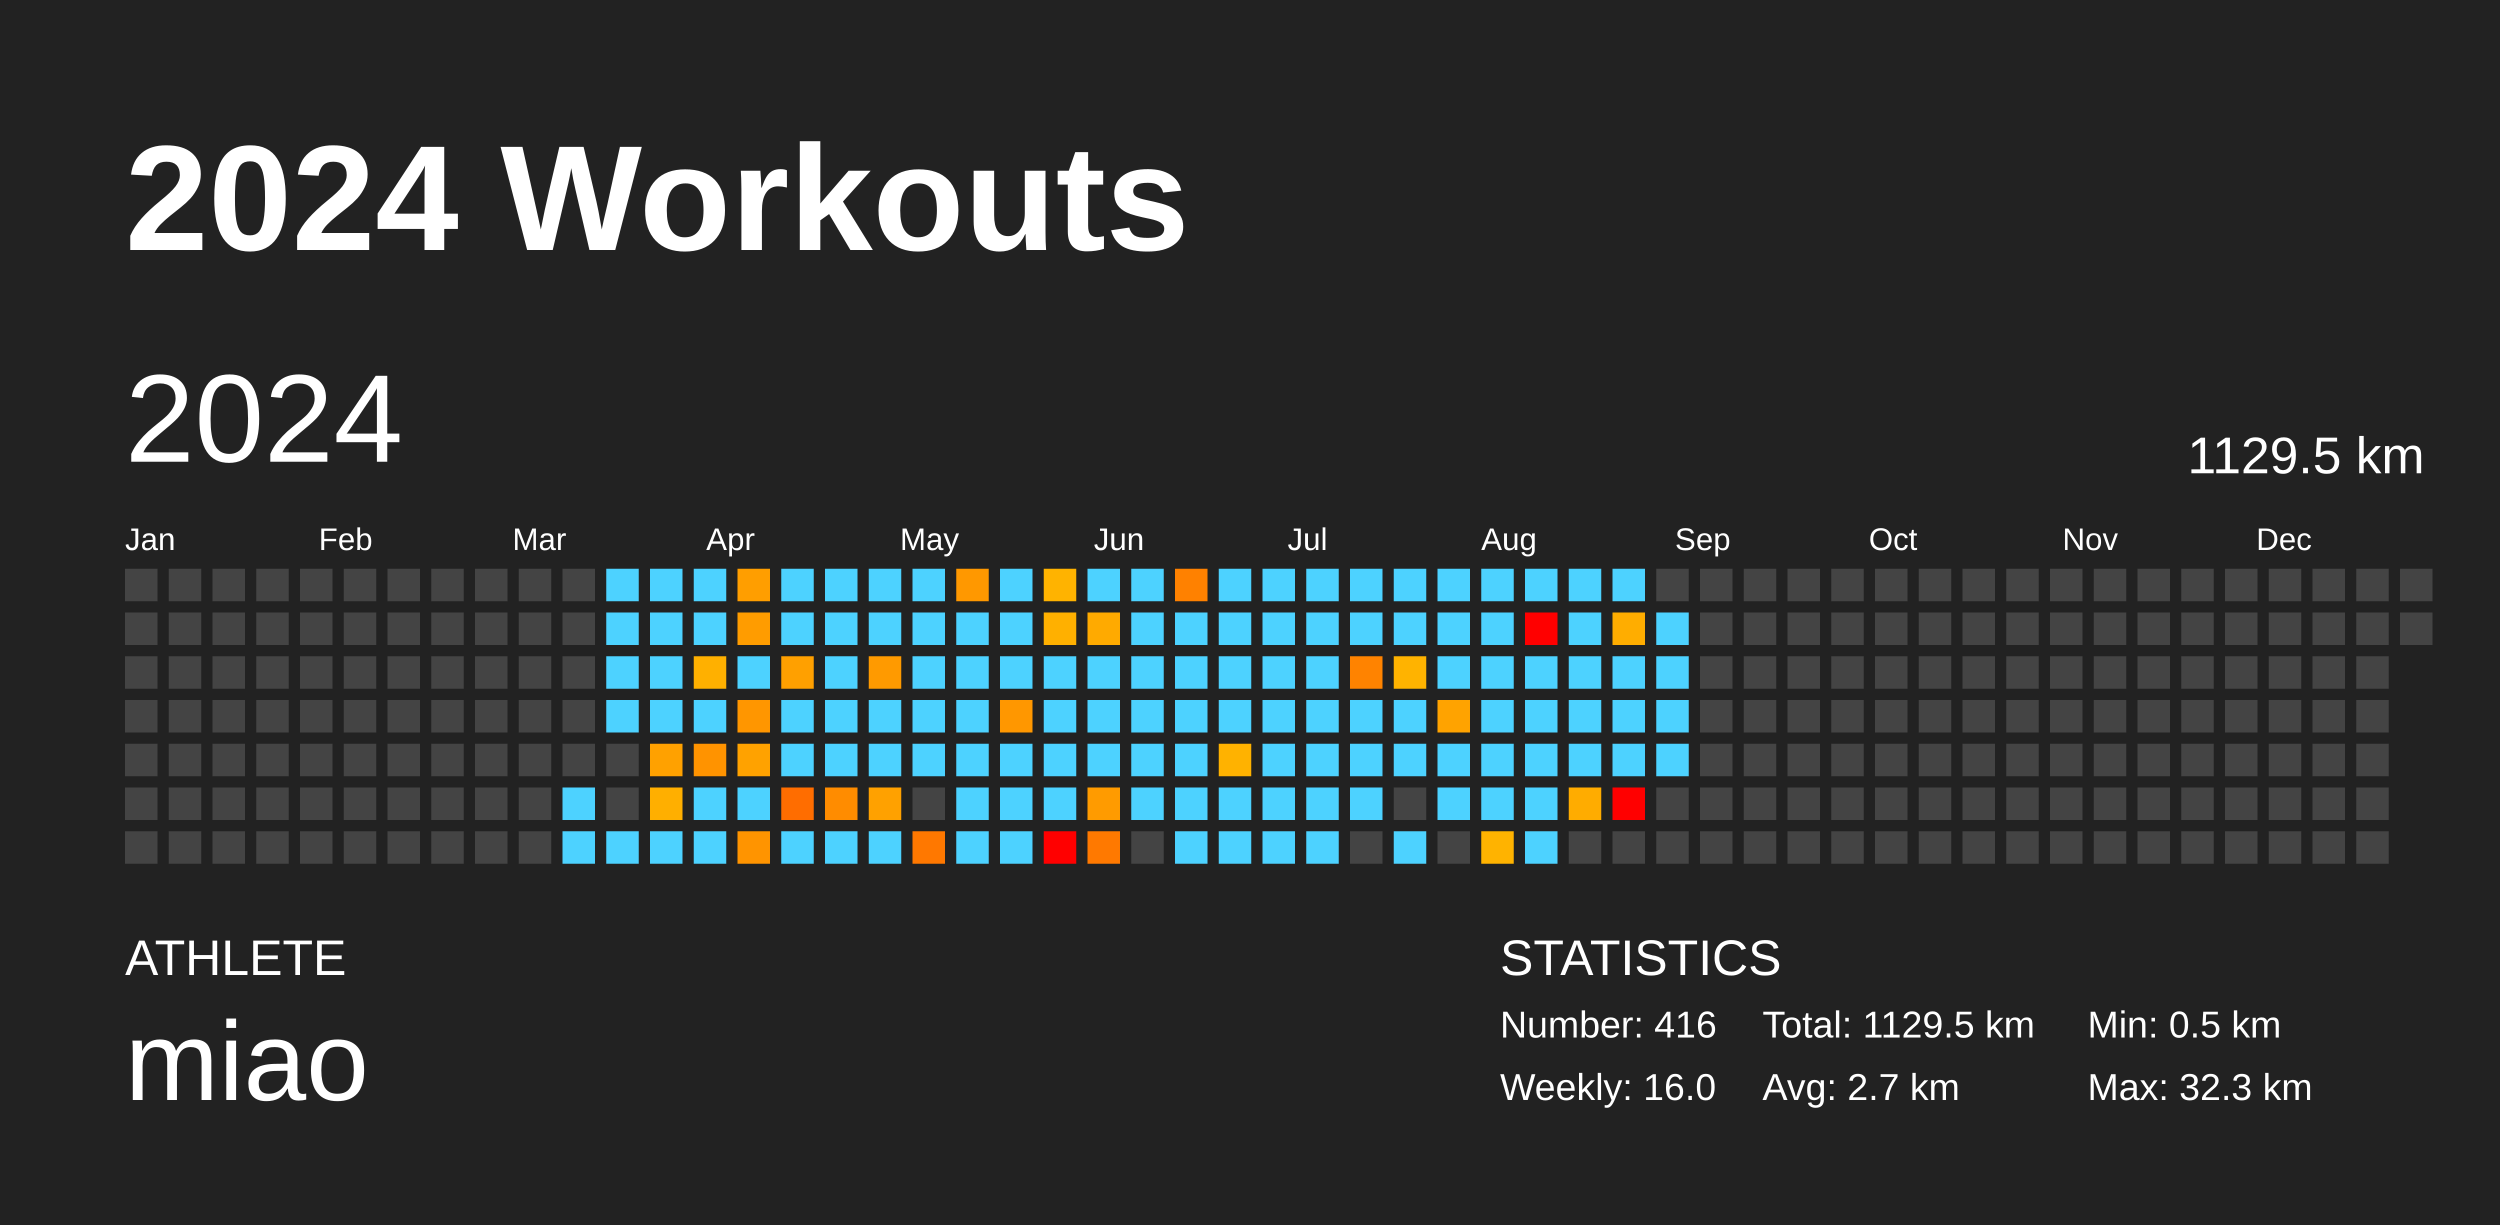
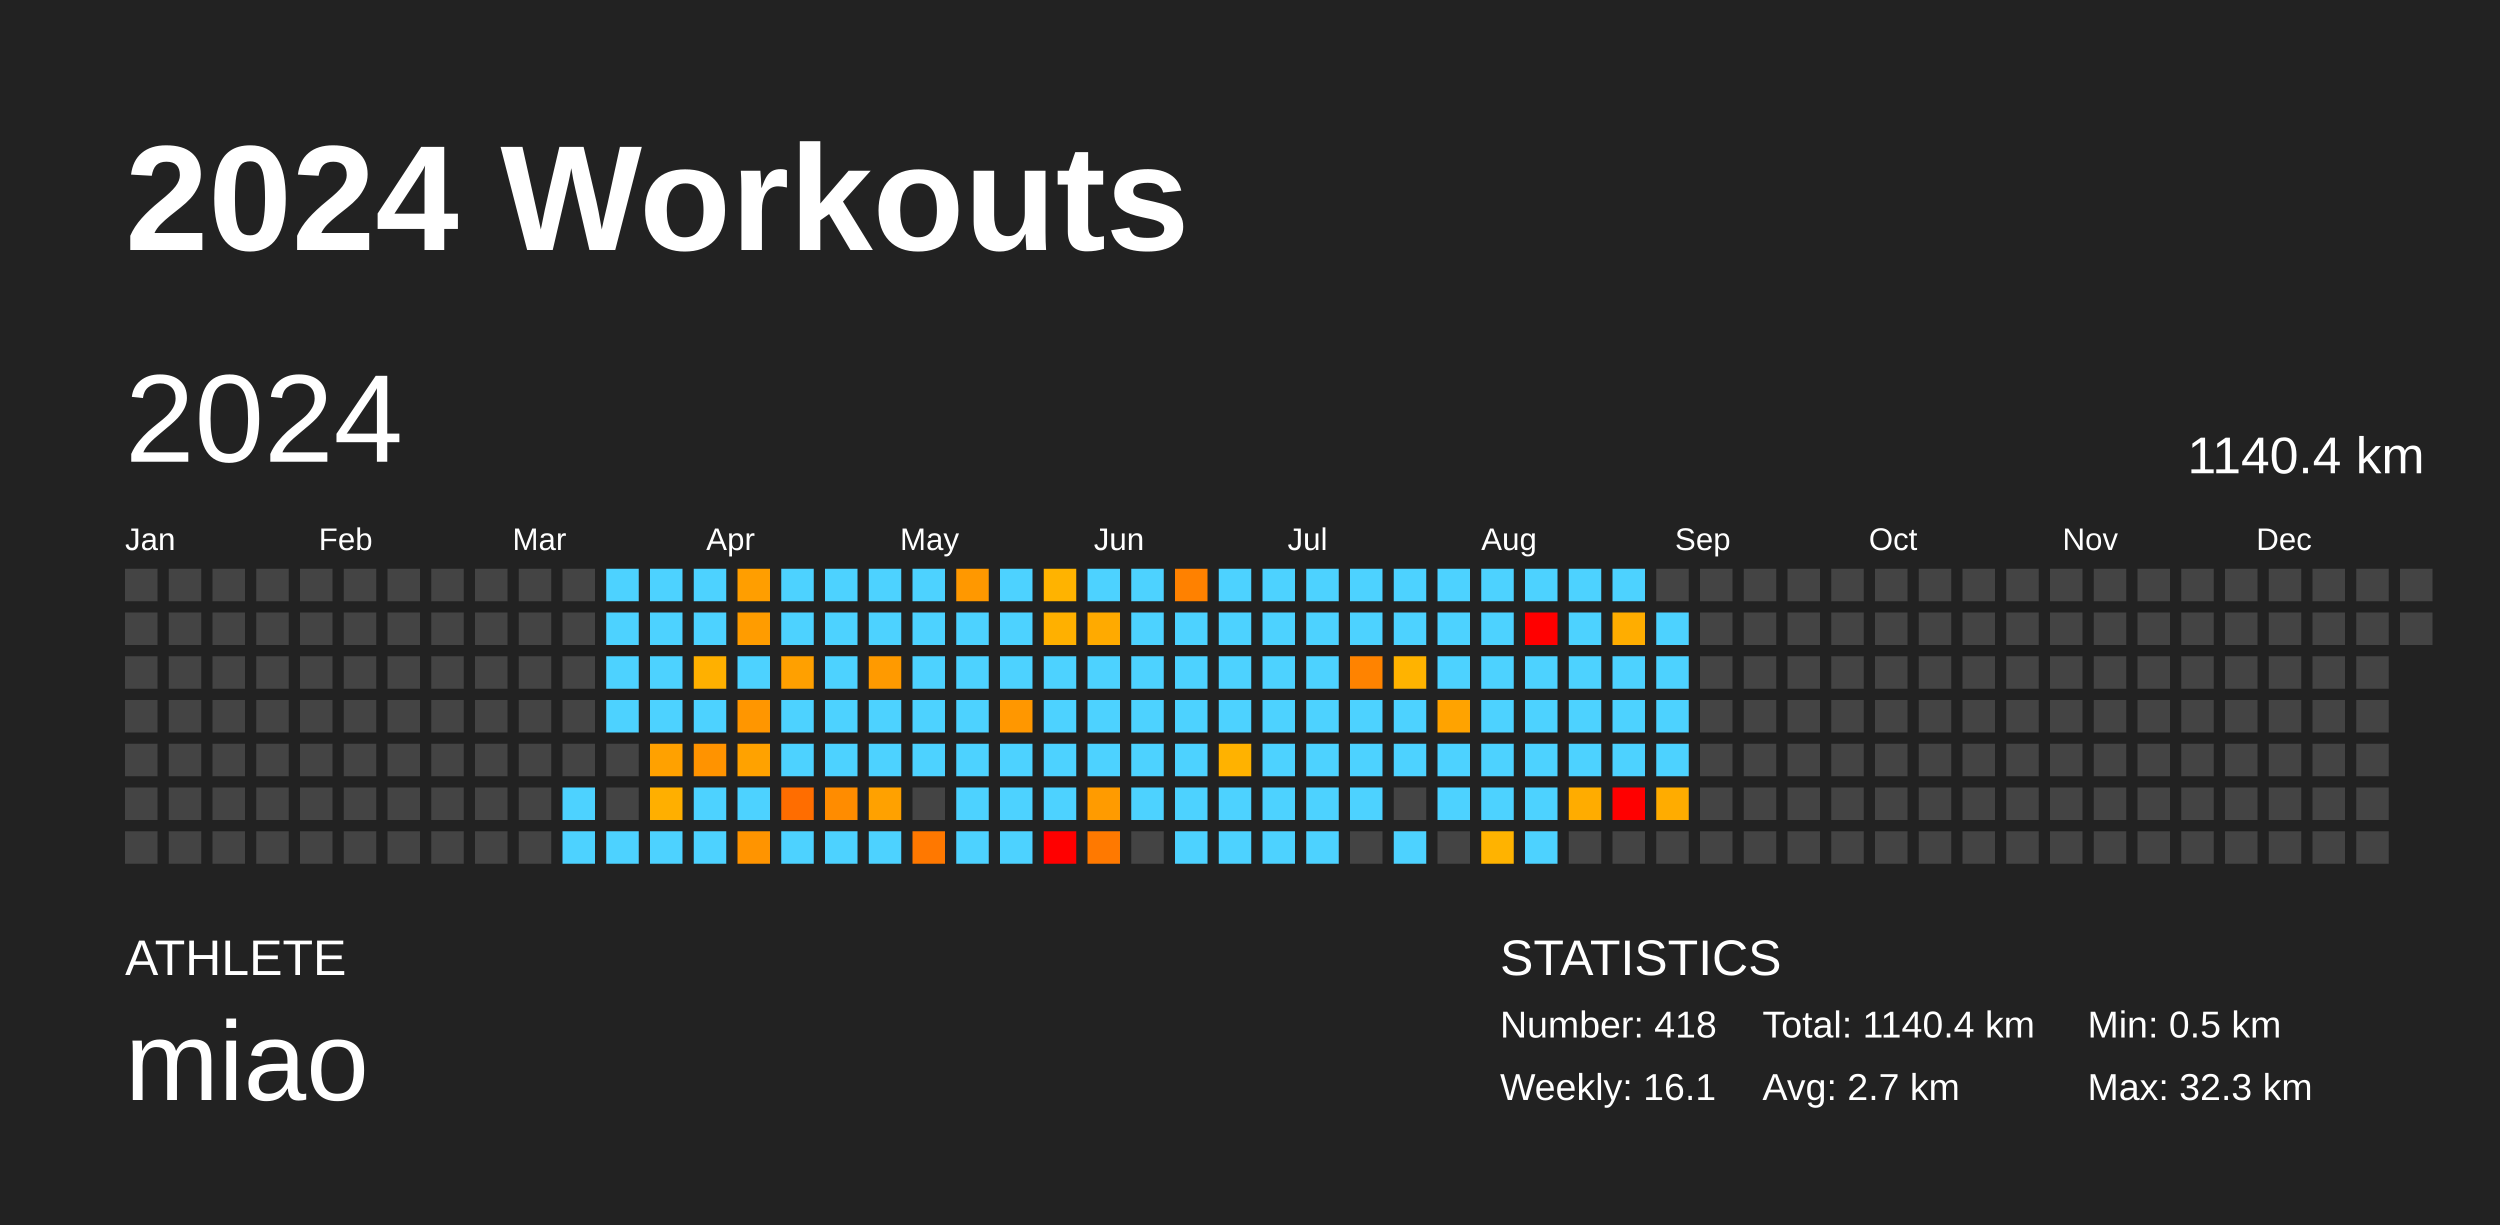
<svg xmlns="http://www.w3.org/2000/svg" baseProfile="full" height="98mm" version="1.1" viewBox="0,0,200,98" width="200mm">
  <defs />
  <rect fill="#222222" height="98" width="200" x="0" y="0" />
  <text fill="#FFFFFF" style="font-size:12px; font-family:Arial; font-weight:bold;" x="10" y="20">2024 Workouts</text>
  <text fill="#FFFFFF" style="font-size:4px; font-family:Arial" x="10" y="78">ATHLETE</text>
  <text fill="#FFFFFF" style="font-size:9px; font-family:Arial" x="10" y="88">miao</text>
  <text fill="#FFFFFF" style="font-size:4px; font-family:Arial" x="120" y="78">STATISTICS</text>
-   <text fill="#FFFFFF" style="font-size:3px; font-family:Arial" x="120" y="83">Number: 416</text>
-   <text fill="#FFFFFF" style="font-size:3px; font-family:Arial" x="120" y="88">Weekly: 16.0</text>
-   <text fill="#FFFFFF" style="font-size:3px; font-family:Arial" x="141" y="83">Total: 1129.5 km</text>
+   <text fill="#FFFFFF" style="font-size:3px; font-family:Arial" x="120" y="83">Number: 418</text>
+   <text fill="#FFFFFF" style="font-size:3px; font-family:Arial" x="120" y="88">Weekly: 16.1</text>
+   <text fill="#FFFFFF" style="font-size:3px; font-family:Arial" x="141" y="83">Total: 1140.4 km</text>
  <text fill="#FFFFFF" style="font-size:3px; font-family:Arial" x="141" y="88">Avg: 2.7 km</text>
  <text fill="#FFFFFF" style="font-size:3px; font-family:Arial" x="167" y="83">Min: 0.5 km</text>
  <text fill="#FFFFFF" style="font-size:3px; font-family:Arial" x="167" y="88">Max: 32.3 km</text>
  <text dominant-baseline="hanging" fill="#FFFFFF" style="font-size:10.0px; font-family:Arial;" x="10" y="30">2024</text>
-   <text dominant-baseline="hanging" fill="#FFFFFF" style="font-size:4.125px; font-family:Arial;" x="175" y="35">1129.5 km</text>
+   <text dominant-baseline="hanging" fill="#FFFFFF" style="font-size:4.125px; font-family:Arial;" x="175" y="35">1140.4 km</text>
  <text fill="#FFFFFF" style="font-size:2.5px; font-family:Arial" x="10.0" y="44">Jan</text>
  <text fill="#FFFFFF" style="font-size:2.5px; font-family:Arial" x="25.5" y="44">Feb</text>
  <text fill="#FFFFFF" style="font-size:2.5px; font-family:Arial" x="41.0" y="44">Mar</text>
  <text fill="#FFFFFF" style="font-size:2.5px; font-family:Arial" x="56.5" y="44">Apr</text>
  <text fill="#FFFFFF" style="font-size:2.5px; font-family:Arial" x="72.0" y="44">May</text>
  <text fill="#FFFFFF" style="font-size:2.5px; font-family:Arial" x="87.5" y="44">Jun</text>
  <text fill="#FFFFFF" style="font-size:2.5px; font-family:Arial" x="103.0" y="44">Jul</text>
  <text fill="#FFFFFF" style="font-size:2.5px; font-family:Arial" x="118.5" y="44">Aug</text>
  <text fill="#FFFFFF" style="font-size:2.5px; font-family:Arial" x="134.0" y="44">Sep</text>
  <text fill="#FFFFFF" style="font-size:2.5px; font-family:Arial" x="149.5" y="44">Oct</text>
  <text fill="#FFFFFF" style="font-size:2.5px; font-family:Arial" x="165.0" y="44">Nov</text>
  <text fill="#FFFFFF" style="font-size:2.5px; font-family:Arial" x="180.5" y="44">Dec</text>
  <rect fill="#444444" height="2.6" width="2.6" x="10.0" y="45.5" />
  <rect fill="#444444" height="2.6" width="2.6" x="10.0" y="49.0" />
  <rect fill="#444444" height="2.6" width="2.6" x="10.0" y="52.5" />
  <rect fill="#444444" height="2.6" width="2.6" x="10.0" y="56.0" />
  <rect fill="#444444" height="2.6" width="2.6" x="10.0" y="59.5" />
  <rect fill="#444444" height="2.6" width="2.6" x="10.0" y="63.0" />
  <rect fill="#444444" height="2.6" width="2.6" x="10.0" y="66.5" />
  <rect fill="#444444" height="2.6" width="2.6" x="13.5" y="45.5" />
  <rect fill="#444444" height="2.6" width="2.6" x="13.5" y="49.0" />
  <rect fill="#444444" height="2.6" width="2.6" x="13.5" y="52.5" />
  <rect fill="#444444" height="2.6" width="2.6" x="13.5" y="56.0" />
  <rect fill="#444444" height="2.6" width="2.6" x="13.5" y="59.5" />
  <rect fill="#444444" height="2.6" width="2.6" x="13.5" y="63.0" />
  <rect fill="#444444" height="2.6" width="2.6" x="13.5" y="66.5" />
  <rect fill="#444444" height="2.6" width="2.6" x="17.0" y="45.5" />
  <rect fill="#444444" height="2.6" width="2.6" x="17.0" y="49.0" />
  <rect fill="#444444" height="2.6" width="2.6" x="17.0" y="52.5" />
  <rect fill="#444444" height="2.6" width="2.6" x="17.0" y="56.0" />
  <rect fill="#444444" height="2.6" width="2.6" x="17.0" y="59.5" />
  <rect fill="#444444" height="2.6" width="2.6" x="17.0" y="63.0" />
  <rect fill="#444444" height="2.6" width="2.6" x="17.0" y="66.5" />
  <rect fill="#444444" height="2.6" width="2.6" x="20.5" y="45.5" />
  <rect fill="#444444" height="2.6" width="2.6" x="20.5" y="49.0" />
  <rect fill="#444444" height="2.6" width="2.6" x="20.5" y="52.5" />
  <rect fill="#444444" height="2.6" width="2.6" x="20.5" y="56.0" />
  <rect fill="#444444" height="2.6" width="2.6" x="20.5" y="59.5" />
  <rect fill="#444444" height="2.6" width="2.6" x="20.5" y="63.0" />
  <rect fill="#444444" height="2.6" width="2.6" x="20.5" y="66.5" />
  <rect fill="#444444" height="2.6" width="2.6" x="24.0" y="45.5" />
  <rect fill="#444444" height="2.6" width="2.6" x="24.0" y="49.0" />
  <rect fill="#444444" height="2.6" width="2.6" x="24.0" y="52.5" />
  <rect fill="#444444" height="2.6" width="2.6" x="24.0" y="56.0" />
  <rect fill="#444444" height="2.6" width="2.6" x="24.0" y="59.5" />
  <rect fill="#444444" height="2.6" width="2.6" x="24.0" y="63.0" />
  <rect fill="#444444" height="2.6" width="2.6" x="24.0" y="66.5" />
  <rect fill="#444444" height="2.6" width="2.6" x="27.5" y="45.5" />
  <rect fill="#444444" height="2.6" width="2.6" x="27.5" y="49.0" />
  <rect fill="#444444" height="2.6" width="2.6" x="27.5" y="52.5" />
  <rect fill="#444444" height="2.6" width="2.6" x="27.5" y="56.0" />
  <rect fill="#444444" height="2.6" width="2.6" x="27.5" y="59.5" />
  <rect fill="#444444" height="2.6" width="2.6" x="27.5" y="63.0" />
  <rect fill="#444444" height="2.6" width="2.6" x="27.5" y="66.5" />
  <rect fill="#444444" height="2.6" width="2.6" x="31.0" y="45.5" />
  <rect fill="#444444" height="2.6" width="2.6" x="31.0" y="49.0" />
  <rect fill="#444444" height="2.6" width="2.6" x="31.0" y="52.5" />
  <rect fill="#444444" height="2.6" width="2.6" x="31.0" y="56.0" />
  <rect fill="#444444" height="2.6" width="2.6" x="31.0" y="59.5" />
  <rect fill="#444444" height="2.6" width="2.6" x="31.0" y="63.0" />
  <rect fill="#444444" height="2.6" width="2.6" x="31.0" y="66.5" />
  <rect fill="#444444" height="2.6" width="2.6" x="34.5" y="45.5" />
  <rect fill="#444444" height="2.6" width="2.6" x="34.5" y="49.0" />
  <rect fill="#444444" height="2.6" width="2.6" x="34.5" y="52.5" />
  <rect fill="#444444" height="2.6" width="2.6" x="34.5" y="56.0" />
  <rect fill="#444444" height="2.6" width="2.6" x="34.5" y="59.5" />
  <rect fill="#444444" height="2.6" width="2.6" x="34.5" y="63.0" />
  <rect fill="#444444" height="2.6" width="2.6" x="34.5" y="66.5" />
  <rect fill="#444444" height="2.6" width="2.6" x="38.0" y="45.5" />
  <rect fill="#444444" height="2.6" width="2.6" x="38.0" y="49.0" />
  <rect fill="#444444" height="2.6" width="2.6" x="38.0" y="52.5" />
  <rect fill="#444444" height="2.6" width="2.6" x="38.0" y="56.0" />
  <rect fill="#444444" height="2.6" width="2.6" x="38.0" y="59.5" />
  <rect fill="#444444" height="2.6" width="2.6" x="38.0" y="63.0" />
  <rect fill="#444444" height="2.6" width="2.6" x="38.0" y="66.5" />
  <rect fill="#444444" height="2.6" width="2.6" x="41.5" y="45.5" />
  <rect fill="#444444" height="2.6" width="2.6" x="41.5" y="49.0" />
  <rect fill="#444444" height="2.6" width="2.6" x="41.5" y="52.5" />
  <rect fill="#444444" height="2.6" width="2.6" x="41.5" y="56.0" />
  <rect fill="#444444" height="2.6" width="2.6" x="41.5" y="59.5" />
  <rect fill="#444444" height="2.6" width="2.6" x="41.5" y="63.0" />
  <rect fill="#444444" height="2.6" width="2.6" x="41.5" y="66.5" />
  <rect fill="#444444" height="2.6" width="2.6" x="45.0" y="45.5" />
  <rect fill="#444444" height="2.6" width="2.6" x="45.0" y="49.0" />
  <rect fill="#444444" height="2.6" width="2.6" x="45.0" y="52.5" />
  <rect fill="#444444" height="2.6" width="2.6" x="45.0" y="56.0" />
  <rect fill="#444444" height="2.6" width="2.6" x="45.0" y="59.5" />
  <rect fill="#4dd2ff" height="2.6" width="2.6" x="45.0" y="63.0" />
  <rect fill="#4dd2ff" height="2.6" width="2.6" x="45.0" y="66.5" />
  <rect fill="#4dd2ff" height="2.6" width="2.6" x="48.5" y="45.5" />
  <rect fill="#4dd2ff" height="2.6" width="2.6" x="48.5" y="49.0" />
  <rect fill="#4dd2ff" height="2.6" width="2.6" x="48.5" y="52.5" />
  <rect fill="#4dd2ff" height="2.6" width="2.6" x="48.5" y="56.0" />
  <rect fill="#444444" height="2.6" width="2.6" x="48.5" y="59.5" />
  <rect fill="#444444" height="2.6" width="2.6" x="48.5" y="63.0" />
  <rect fill="#4dd2ff" height="2.6" width="2.6" x="48.5" y="66.5" />
  <rect fill="#4dd2ff" height="2.6" width="2.6" x="52.0" y="45.5" />
  <rect fill="#4dd2ff" height="2.6" width="2.6" x="52.0" y="49.0" />
  <rect fill="#4dd2ff" height="2.6" width="2.6" x="52.0" y="52.5" />
  <rect fill="#4dd2ff" height="2.6" width="2.6" x="52.0" y="56.0" />
  <rect fill="#ffa100" height="2.6" width="2.6" x="52.0" y="59.5" />
  <rect fill="#ffaf00" height="2.6" width="2.6" x="52.0" y="63.0" />
  <rect fill="#4dd2ff" height="2.6" width="2.6" x="52.0" y="66.5" />
  <rect fill="#4dd2ff" height="2.6" width="2.6" x="55.5" y="45.5" />
  <rect fill="#4dd2ff" height="2.6" width="2.6" x="55.5" y="49.0" />
  <rect fill="#ffb000" height="2.6" width="2.6" x="55.5" y="52.5" />
  <rect fill="#4dd2ff" height="2.6" width="2.6" x="55.5" y="56.0" />
  <rect fill="#ff9300" height="2.6" width="2.6" x="55.5" y="59.5" />
  <rect fill="#4dd2ff" height="2.6" width="2.6" x="55.5" y="63.0" />
  <rect fill="#4dd2ff" height="2.6" width="2.6" x="55.5" y="66.5" />
  <rect fill="#ff9e00" height="2.6" width="2.6" x="59.0" y="45.5" />
  <rect fill="#ff9c00" height="2.6" width="2.6" x="59.0" y="49.0" />
  <rect fill="#4dd2ff" height="2.6" width="2.6" x="59.0" y="52.5" />
  <rect fill="#ff9600" height="2.6" width="2.6" x="59.0" y="56.0" />
  <rect fill="#ffa200" height="2.6" width="2.6" x="59.0" y="59.5" />
  <rect fill="#4dd2ff" height="2.6" width="2.6" x="59.0" y="63.0" />
  <rect fill="#ff9400" height="2.6" width="2.6" x="59.0" y="66.5" />
  <rect fill="#4dd2ff" height="2.6" width="2.6" x="62.5" y="45.5" />
  <rect fill="#4dd2ff" height="2.6" width="2.6" x="62.5" y="49.0" />
  <rect fill="#ffa000" height="2.6" width="2.6" x="62.5" y="52.5" />
  <rect fill="#4dd2ff" height="2.6" width="2.6" x="62.5" y="56.0" />
  <rect fill="#4dd2ff" height="2.6" width="2.6" x="62.5" y="59.5" />
  <rect fill="#ff6d00" height="2.6" width="2.6" x="62.5" y="63.0" />
  <rect fill="#4dd2ff" height="2.6" width="2.6" x="62.5" y="66.5" />
  <rect fill="#4dd2ff" height="2.6" width="2.6" x="66.0" y="45.5" />
  <rect fill="#4dd2ff" height="2.6" width="2.6" x="66.0" y="49.0" />
  <rect fill="#4dd2ff" height="2.6" width="2.6" x="66.0" y="52.5" />
  <rect fill="#4dd2ff" height="2.6" width="2.6" x="66.0" y="56.0" />
  <rect fill="#4dd2ff" height="2.6" width="2.6" x="66.0" y="59.5" />
  <rect fill="#ff8c00" height="2.6" width="2.6" x="66.0" y="63.0" />
  <rect fill="#4dd2ff" height="2.6" width="2.6" x="66.0" y="66.5" />
  <rect fill="#4dd2ff" height="2.6" width="2.6" x="69.5" y="45.5" />
  <rect fill="#4dd2ff" height="2.6" width="2.6" x="69.5" y="49.0" />
  <rect fill="#ff9a00" height="2.6" width="2.6" x="69.5" y="52.5" />
  <rect fill="#4dd2ff" height="2.6" width="2.6" x="69.5" y="56.0" />
  <rect fill="#4dd2ff" height="2.6" width="2.6" x="69.5" y="59.5" />
  <rect fill="#ffa100" height="2.6" width="2.6" x="69.5" y="63.0" />
  <rect fill="#4dd2ff" height="2.6" width="2.6" x="69.5" y="66.5" />
  <rect fill="#4dd2ff" height="2.6" width="2.6" x="73.0" y="45.5" />
  <rect fill="#4dd2ff" height="2.6" width="2.6" x="73.0" y="49.0" />
  <rect fill="#4dd2ff" height="2.6" width="2.6" x="73.0" y="52.5" />
  <rect fill="#4dd2ff" height="2.6" width="2.6" x="73.0" y="56.0" />
  <rect fill="#4dd2ff" height="2.6" width="2.6" x="73.0" y="59.5" />
  <rect fill="#444444" height="2.6" width="2.6" x="73.0" y="63.0" />
  <rect fill="#ff7800" height="2.6" width="2.6" x="73.0" y="66.5" />
  <rect fill="#ff9800" height="2.6" width="2.6" x="76.5" y="45.5" />
  <rect fill="#4dd2ff" height="2.6" width="2.6" x="76.5" y="49.0" />
  <rect fill="#4dd2ff" height="2.6" width="2.6" x="76.5" y="52.5" />
  <rect fill="#4dd2ff" height="2.6" width="2.6" x="76.5" y="56.0" />
  <rect fill="#4dd2ff" height="2.6" width="2.6" x="76.5" y="59.5" />
  <rect fill="#4dd2ff" height="2.6" width="2.6" x="76.5" y="63.0" />
  <rect fill="#4dd2ff" height="2.6" width="2.6" x="76.5" y="66.5" />
  <rect fill="#4dd2ff" height="2.6" width="2.6" x="80.0" y="45.5" />
  <rect fill="#4dd2ff" height="2.6" width="2.6" x="80.0" y="49.0" />
  <rect fill="#4dd2ff" height="2.6" width="2.6" x="80.0" y="52.5" />
  <rect fill="#ff9700" height="2.6" width="2.6" x="80.0" y="56.0" />
  <rect fill="#4dd2ff" height="2.6" width="2.6" x="80.0" y="59.5" />
  <rect fill="#4dd2ff" height="2.6" width="2.6" x="80.0" y="63.0" />
  <rect fill="#4dd2ff" height="2.6" width="2.6" x="80.0" y="66.5" />
  <rect fill="#ffb300" height="2.6" width="2.6" x="83.5" y="45.5" />
  <rect fill="#ffb000" height="2.6" width="2.6" x="83.5" y="49.0" />
  <rect fill="#4dd2ff" height="2.6" width="2.6" x="83.5" y="52.5" />
  <rect fill="#4dd2ff" height="2.6" width="2.6" x="83.5" y="56.0" />
  <rect fill="#4dd2ff" height="2.6" width="2.6" x="83.5" y="59.5" />
  <rect fill="#4dd2ff" height="2.6" width="2.6" x="83.5" y="63.0" />
  <rect fill="red" height="2.6" width="2.6" x="83.5" y="66.5" />
  <rect fill="#4dd2ff" height="2.6" width="2.6" x="87.0" y="45.5" />
  <rect fill="#ffaa00" height="2.6" width="2.6" x="87.0" y="49.0" />
  <rect fill="#4dd2ff" height="2.6" width="2.6" x="87.0" y="52.5" />
  <rect fill="#4dd2ff" height="2.6" width="2.6" x="87.0" y="56.0" />
  <rect fill="#4dd2ff" height="2.6" width="2.6" x="87.0" y="59.5" />
  <rect fill="#ff9b00" height="2.6" width="2.6" x="87.0" y="63.0" />
  <rect fill="#ff7900" height="2.6" width="2.6" x="87.0" y="66.5" />
  <rect fill="#4dd2ff" height="2.6" width="2.6" x="90.5" y="45.5" />
  <rect fill="#4dd2ff" height="2.6" width="2.6" x="90.5" y="49.0" />
  <rect fill="#4dd2ff" height="2.6" width="2.6" x="90.5" y="52.5" />
  <rect fill="#4dd2ff" height="2.6" width="2.6" x="90.5" y="56.0" />
  <rect fill="#4dd2ff" height="2.6" width="2.6" x="90.5" y="59.5" />
  <rect fill="#4dd2ff" height="2.6" width="2.6" x="90.5" y="63.0" />
  <rect fill="#444444" height="2.6" width="2.6" x="90.5" y="66.5" />
  <rect fill="#ff8100" height="2.6" width="2.6" x="94.0" y="45.5" />
  <rect fill="#4dd2ff" height="2.6" width="2.6" x="94.0" y="49.0" />
  <rect fill="#4dd2ff" height="2.6" width="2.6" x="94.0" y="52.5" />
  <rect fill="#4dd2ff" height="2.6" width="2.6" x="94.0" y="56.0" />
  <rect fill="#4dd2ff" height="2.6" width="2.6" x="94.0" y="59.5" />
  <rect fill="#4dd2ff" height="2.6" width="2.6" x="94.0" y="63.0" />
  <rect fill="#4dd2ff" height="2.6" width="2.6" x="94.0" y="66.5" />
  <rect fill="#4dd2ff" height="2.6" width="2.6" x="97.5" y="45.5" />
  <rect fill="#4dd2ff" height="2.6" width="2.6" x="97.5" y="49.0" />
  <rect fill="#4dd2ff" height="2.6" width="2.6" x="97.5" y="52.5" />
  <rect fill="#4dd2ff" height="2.6" width="2.6" x="97.5" y="56.0" />
  <rect fill="#ffb200" height="2.6" width="2.6" x="97.5" y="59.5" />
  <rect fill="#4dd2ff" height="2.6" width="2.6" x="97.5" y="63.0" />
  <rect fill="#4dd2ff" height="2.6" width="2.6" x="97.5" y="66.5" />
  <rect fill="#4dd2ff" height="2.6" width="2.6" x="101.0" y="45.5" />
  <rect fill="#4dd2ff" height="2.6" width="2.6" x="101.0" y="49.0" />
  <rect fill="#4dd2ff" height="2.6" width="2.6" x="101.0" y="52.5" />
  <rect fill="#4dd2ff" height="2.6" width="2.6" x="101.0" y="56.0" />
  <rect fill="#4dd2ff" height="2.6" width="2.6" x="101.0" y="59.5" />
  <rect fill="#4dd2ff" height="2.6" width="2.6" x="101.0" y="63.0" />
  <rect fill="#4dd2ff" height="2.6" width="2.6" x="101.0" y="66.5" />
  <rect fill="#4dd2ff" height="2.6" width="2.6" x="104.5" y="45.5" />
  <rect fill="#4dd2ff" height="2.6" width="2.6" x="104.5" y="49.0" />
  <rect fill="#4dd2ff" height="2.6" width="2.6" x="104.5" y="52.5" />
  <rect fill="#4dd2ff" height="2.6" width="2.6" x="104.5" y="56.0" />
  <rect fill="#4dd2ff" height="2.6" width="2.6" x="104.5" y="59.5" />
  <rect fill="#4dd2ff" height="2.6" width="2.6" x="104.5" y="63.0" />
  <rect fill="#4dd2ff" height="2.6" width="2.6" x="104.5" y="66.5" />
  <rect fill="#4dd2ff" height="2.6" width="2.6" x="108.0" y="45.5" />
  <rect fill="#4dd2ff" height="2.6" width="2.6" x="108.0" y="49.0" />
  <rect fill="#ff8300" height="2.6" width="2.6" x="108.0" y="52.5" />
  <rect fill="#4dd2ff" height="2.6" width="2.6" x="108.0" y="56.0" />
  <rect fill="#4dd2ff" height="2.6" width="2.6" x="108.0" y="59.5" />
  <rect fill="#4dd2ff" height="2.6" width="2.6" x="108.0" y="63.0" />
  <rect fill="#444444" height="2.6" width="2.6" x="108.0" y="66.5" />
  <rect fill="#4dd2ff" height="2.6" width="2.6" x="111.5" y="45.5" />
  <rect fill="#4dd2ff" height="2.6" width="2.6" x="111.5" y="49.0" />
  <rect fill="#ffb300" height="2.6" width="2.6" x="111.5" y="52.5" />
  <rect fill="#4dd2ff" height="2.6" width="2.6" x="111.5" y="56.0" />
  <rect fill="#4dd2ff" height="2.6" width="2.6" x="111.5" y="59.5" />
  <rect fill="#444444" height="2.6" width="2.6" x="111.5" y="63.0" />
  <rect fill="#4dd2ff" height="2.6" width="2.6" x="111.5" y="66.5" />
  <rect fill="#4dd2ff" height="2.6" width="2.6" x="115.0" y="45.5" />
  <rect fill="#4dd2ff" height="2.6" width="2.6" x="115.0" y="49.0" />
  <rect fill="#4dd2ff" height="2.6" width="2.6" x="115.0" y="52.5" />
  <rect fill="#ffa300" height="2.6" width="2.6" x="115.0" y="56.0" />
  <rect fill="#4dd2ff" height="2.6" width="2.6" x="115.0" y="59.5" />
  <rect fill="#4dd2ff" height="2.6" width="2.6" x="115.0" y="63.0" />
  <rect fill="#444444" height="2.6" width="2.6" x="115.0" y="66.5" />
  <rect fill="#4dd2ff" height="2.6" width="2.6" x="118.5" y="45.5" />
  <rect fill="#4dd2ff" height="2.6" width="2.6" x="118.5" y="49.0" />
  <rect fill="#4dd2ff" height="2.6" width="2.6" x="118.5" y="52.5" />
  <rect fill="#4dd2ff" height="2.6" width="2.6" x="118.5" y="56.0" />
  <rect fill="#4dd2ff" height="2.6" width="2.6" x="118.5" y="59.5" />
  <rect fill="#4dd2ff" height="2.6" width="2.6" x="118.5" y="63.0" />
  <rect fill="#ffb300" height="2.6" width="2.6" x="118.5" y="66.5" />
  <rect fill="#4dd2ff" height="2.6" width="2.6" x="122.0" y="45.5" />
  <rect fill="red" height="2.6" width="2.6" x="122.0" y="49.0" />
  <rect fill="#4dd2ff" height="2.6" width="2.6" x="122.0" y="52.5" />
  <rect fill="#4dd2ff" height="2.6" width="2.6" x="122.0" y="56.0" />
  <rect fill="#4dd2ff" height="2.6" width="2.6" x="122.0" y="59.5" />
  <rect fill="#4dd2ff" height="2.6" width="2.6" x="122.0" y="63.0" />
  <rect fill="#4dd2ff" height="2.6" width="2.6" x="122.0" y="66.5" />
  <rect fill="#4dd2ff" height="2.6" width="2.6" x="125.5" y="45.5" />
  <rect fill="#4dd2ff" height="2.6" width="2.6" x="125.5" y="49.0" />
  <rect fill="#4dd2ff" height="2.6" width="2.6" x="125.5" y="52.5" />
  <rect fill="#4dd2ff" height="2.6" width="2.6" x="125.5" y="56.0" />
  <rect fill="#4dd2ff" height="2.6" width="2.6" x="125.5" y="59.5" />
  <rect fill="#ffac00" height="2.6" width="2.6" x="125.5" y="63.0" />
  <rect fill="#444444" height="2.6" width="2.6" x="125.5" y="66.5" />
  <rect fill="#4dd2ff" height="2.6" width="2.6" x="129.0" y="45.5" />
  <rect fill="#ffad00" height="2.6" width="2.6" x="129.0" y="49.0" />
  <rect fill="#4dd2ff" height="2.6" width="2.6" x="129.0" y="52.5" />
  <rect fill="#4dd2ff" height="2.6" width="2.6" x="129.0" y="56.0" />
  <rect fill="#4dd2ff" height="2.6" width="2.6" x="129.0" y="59.5" />
  <rect fill="red" height="2.6" width="2.6" x="129.0" y="63.0" />
  <rect fill="#444444" height="2.6" width="2.6" x="129.0" y="66.5" />
  <rect fill="#444444" height="2.6" width="2.6" x="132.5" y="45.5" />
  <rect fill="#4dd2ff" height="2.6" width="2.6" x="132.5" y="49.0" />
  <rect fill="#4dd2ff" height="2.6" width="2.6" x="132.5" y="52.5" />
  <rect fill="#4dd2ff" height="2.6" width="2.6" x="132.5" y="56.0" />
  <rect fill="#4dd2ff" height="2.6" width="2.6" x="132.5" y="59.5" />
-   <rect fill="#444444" height="2.6" width="2.6" x="132.5" y="63.0" />
+   <rect fill="#ffac00" height="2.6" width="2.6" x="132.5" y="63.0" />
  <rect fill="#444444" height="2.6" width="2.6" x="132.5" y="66.5" />
  <rect fill="#444444" height="2.6" width="2.6" x="136.0" y="45.5" />
  <rect fill="#444444" height="2.6" width="2.6" x="136.0" y="49.0" />
  <rect fill="#444444" height="2.6" width="2.6" x="136.0" y="52.5" />
  <rect fill="#444444" height="2.6" width="2.6" x="136.0" y="56.0" />
  <rect fill="#444444" height="2.6" width="2.6" x="136.0" y="59.5" />
  <rect fill="#444444" height="2.6" width="2.6" x="136.0" y="63.0" />
  <rect fill="#444444" height="2.6" width="2.6" x="136.0" y="66.5" />
  <rect fill="#444444" height="2.6" width="2.6" x="139.5" y="45.5" />
  <rect fill="#444444" height="2.6" width="2.6" x="139.5" y="49.0" />
  <rect fill="#444444" height="2.6" width="2.6" x="139.5" y="52.5" />
  <rect fill="#444444" height="2.6" width="2.6" x="139.5" y="56.0" />
  <rect fill="#444444" height="2.6" width="2.6" x="139.5" y="59.5" />
  <rect fill="#444444" height="2.6" width="2.6" x="139.5" y="63.0" />
  <rect fill="#444444" height="2.6" width="2.6" x="139.5" y="66.5" />
  <rect fill="#444444" height="2.6" width="2.6" x="143.0" y="45.5" />
  <rect fill="#444444" height="2.6" width="2.6" x="143.0" y="49.0" />
  <rect fill="#444444" height="2.6" width="2.6" x="143.0" y="52.5" />
  <rect fill="#444444" height="2.6" width="2.6" x="143.0" y="56.0" />
  <rect fill="#444444" height="2.6" width="2.6" x="143.0" y="59.5" />
  <rect fill="#444444" height="2.6" width="2.6" x="143.0" y="63.0" />
  <rect fill="#444444" height="2.6" width="2.6" x="143.0" y="66.5" />
  <rect fill="#444444" height="2.6" width="2.6" x="146.5" y="45.5" />
  <rect fill="#444444" height="2.6" width="2.6" x="146.5" y="49.0" />
  <rect fill="#444444" height="2.6" width="2.6" x="146.5" y="52.5" />
  <rect fill="#444444" height="2.6" width="2.6" x="146.5" y="56.0" />
  <rect fill="#444444" height="2.6" width="2.6" x="146.5" y="59.5" />
  <rect fill="#444444" height="2.6" width="2.6" x="146.5" y="63.0" />
  <rect fill="#444444" height="2.6" width="2.6" x="146.5" y="66.5" />
  <rect fill="#444444" height="2.6" width="2.6" x="150.0" y="45.5" />
  <rect fill="#444444" height="2.6" width="2.6" x="150.0" y="49.0" />
  <rect fill="#444444" height="2.6" width="2.6" x="150.0" y="52.5" />
  <rect fill="#444444" height="2.6" width="2.6" x="150.0" y="56.0" />
  <rect fill="#444444" height="2.6" width="2.6" x="150.0" y="59.5" />
  <rect fill="#444444" height="2.6" width="2.6" x="150.0" y="63.0" />
  <rect fill="#444444" height="2.6" width="2.6" x="150.0" y="66.5" />
  <rect fill="#444444" height="2.6" width="2.6" x="153.5" y="45.5" />
  <rect fill="#444444" height="2.6" width="2.6" x="153.5" y="49.0" />
  <rect fill="#444444" height="2.6" width="2.6" x="153.5" y="52.5" />
  <rect fill="#444444" height="2.6" width="2.6" x="153.5" y="56.0" />
  <rect fill="#444444" height="2.6" width="2.6" x="153.5" y="59.5" />
  <rect fill="#444444" height="2.6" width="2.6" x="153.5" y="63.0" />
  <rect fill="#444444" height="2.6" width="2.6" x="153.5" y="66.5" />
  <rect fill="#444444" height="2.6" width="2.6" x="157.0" y="45.5" />
  <rect fill="#444444" height="2.6" width="2.6" x="157.0" y="49.0" />
  <rect fill="#444444" height="2.6" width="2.6" x="157.0" y="52.5" />
  <rect fill="#444444" height="2.6" width="2.6" x="157.0" y="56.0" />
  <rect fill="#444444" height="2.6" width="2.6" x="157.0" y="59.5" />
  <rect fill="#444444" height="2.6" width="2.6" x="157.0" y="63.0" />
  <rect fill="#444444" height="2.6" width="2.6" x="157.0" y="66.5" />
  <rect fill="#444444" height="2.6" width="2.6" x="160.5" y="45.5" />
  <rect fill="#444444" height="2.6" width="2.6" x="160.5" y="49.0" />
  <rect fill="#444444" height="2.6" width="2.6" x="160.5" y="52.5" />
  <rect fill="#444444" height="2.6" width="2.6" x="160.5" y="56.0" />
  <rect fill="#444444" height="2.6" width="2.6" x="160.5" y="59.5" />
  <rect fill="#444444" height="2.6" width="2.6" x="160.5" y="63.0" />
  <rect fill="#444444" height="2.6" width="2.6" x="160.5" y="66.5" />
  <rect fill="#444444" height="2.6" width="2.6" x="164.0" y="45.5" />
  <rect fill="#444444" height="2.6" width="2.6" x="164.0" y="49.0" />
  <rect fill="#444444" height="2.6" width="2.6" x="164.0" y="52.5" />
  <rect fill="#444444" height="2.6" width="2.6" x="164.0" y="56.0" />
  <rect fill="#444444" height="2.6" width="2.6" x="164.0" y="59.5" />
  <rect fill="#444444" height="2.6" width="2.6" x="164.0" y="63.0" />
  <rect fill="#444444" height="2.6" width="2.6" x="164.0" y="66.5" />
  <rect fill="#444444" height="2.6" width="2.6" x="167.5" y="45.5" />
  <rect fill="#444444" height="2.6" width="2.6" x="167.5" y="49.0" />
  <rect fill="#444444" height="2.6" width="2.6" x="167.5" y="52.5" />
  <rect fill="#444444" height="2.6" width="2.6" x="167.5" y="56.0" />
  <rect fill="#444444" height="2.6" width="2.6" x="167.5" y="59.5" />
  <rect fill="#444444" height="2.6" width="2.6" x="167.5" y="63.0" />
  <rect fill="#444444" height="2.6" width="2.6" x="167.5" y="66.5" />
  <rect fill="#444444" height="2.6" width="2.6" x="171.0" y="45.5" />
  <rect fill="#444444" height="2.6" width="2.6" x="171.0" y="49.0" />
  <rect fill="#444444" height="2.6" width="2.6" x="171.0" y="52.5" />
  <rect fill="#444444" height="2.6" width="2.6" x="171.0" y="56.0" />
  <rect fill="#444444" height="2.6" width="2.6" x="171.0" y="59.5" />
  <rect fill="#444444" height="2.6" width="2.6" x="171.0" y="63.0" />
  <rect fill="#444444" height="2.6" width="2.6" x="171.0" y="66.5" />
  <rect fill="#444444" height="2.6" width="2.6" x="174.5" y="45.5" />
  <rect fill="#444444" height="2.6" width="2.6" x="174.5" y="49.0" />
  <rect fill="#444444" height="2.6" width="2.6" x="174.5" y="52.5" />
  <rect fill="#444444" height="2.6" width="2.6" x="174.5" y="56.0" />
  <rect fill="#444444" height="2.6" width="2.6" x="174.5" y="59.5" />
  <rect fill="#444444" height="2.6" width="2.6" x="174.5" y="63.0" />
  <rect fill="#444444" height="2.6" width="2.6" x="174.5" y="66.5" />
  <rect fill="#444444" height="2.6" width="2.6" x="178.0" y="45.5" />
  <rect fill="#444444" height="2.6" width="2.6" x="178.0" y="49.0" />
  <rect fill="#444444" height="2.6" width="2.6" x="178.0" y="52.5" />
  <rect fill="#444444" height="2.6" width="2.6" x="178.0" y="56.0" />
  <rect fill="#444444" height="2.6" width="2.6" x="178.0" y="59.5" />
  <rect fill="#444444" height="2.6" width="2.6" x="178.0" y="63.0" />
  <rect fill="#444444" height="2.6" width="2.6" x="178.0" y="66.5" />
  <rect fill="#444444" height="2.6" width="2.6" x="181.5" y="45.5" />
  <rect fill="#444444" height="2.6" width="2.6" x="181.5" y="49.0" />
  <rect fill="#444444" height="2.6" width="2.6" x="181.5" y="52.5" />
  <rect fill="#444444" height="2.6" width="2.6" x="181.5" y="56.0" />
  <rect fill="#444444" height="2.6" width="2.6" x="181.5" y="59.5" />
  <rect fill="#444444" height="2.6" width="2.6" x="181.5" y="63.0" />
  <rect fill="#444444" height="2.6" width="2.6" x="181.5" y="66.5" />
  <rect fill="#444444" height="2.6" width="2.6" x="185.0" y="45.5" />
  <rect fill="#444444" height="2.6" width="2.6" x="185.0" y="49.0" />
  <rect fill="#444444" height="2.6" width="2.6" x="185.0" y="52.5" />
  <rect fill="#444444" height="2.6" width="2.6" x="185.0" y="56.0" />
  <rect fill="#444444" height="2.6" width="2.6" x="185.0" y="59.5" />
  <rect fill="#444444" height="2.6" width="2.6" x="185.0" y="63.0" />
  <rect fill="#444444" height="2.6" width="2.6" x="185.0" y="66.5" />
  <rect fill="#444444" height="2.6" width="2.6" x="188.5" y="45.5" />
  <rect fill="#444444" height="2.6" width="2.6" x="188.5" y="49.0" />
  <rect fill="#444444" height="2.6" width="2.6" x="188.5" y="52.5" />
  <rect fill="#444444" height="2.6" width="2.6" x="188.5" y="56.0" />
  <rect fill="#444444" height="2.6" width="2.6" x="188.5" y="59.5" />
  <rect fill="#444444" height="2.6" width="2.6" x="188.5" y="63.0" />
  <rect fill="#444444" height="2.6" width="2.6" x="188.5" y="66.5" />
  <rect fill="#444444" height="2.6" width="2.6" x="192.0" y="45.5" />
  <rect fill="#444444" height="2.6" width="2.6" x="192.0" y="49.0" />
</svg>
